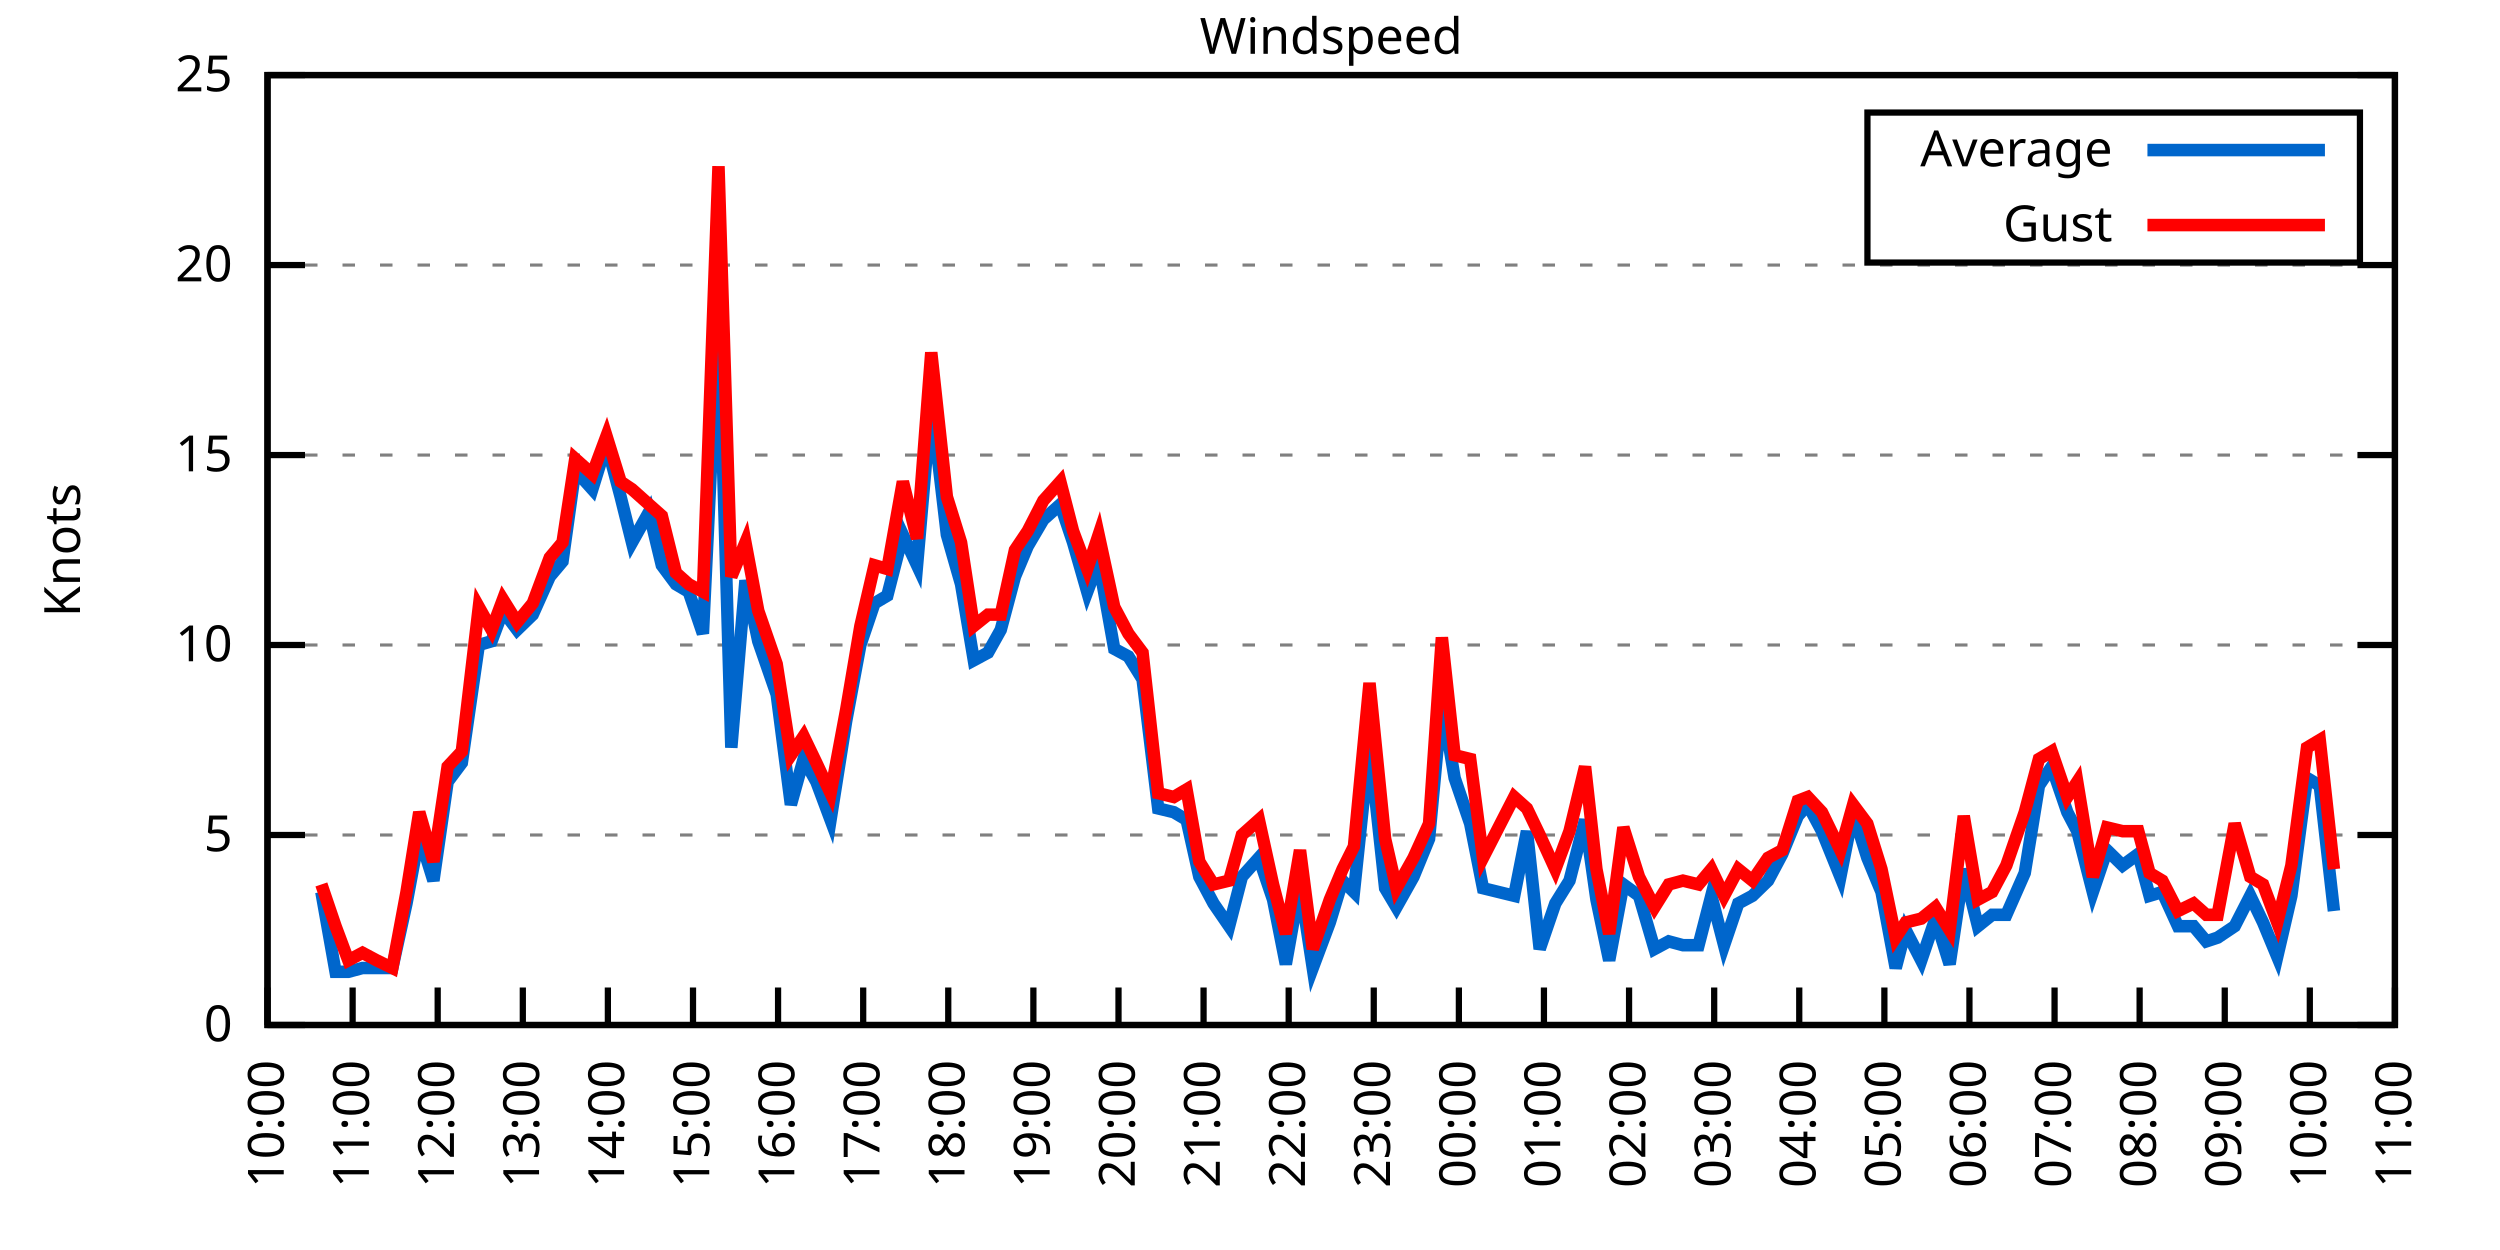
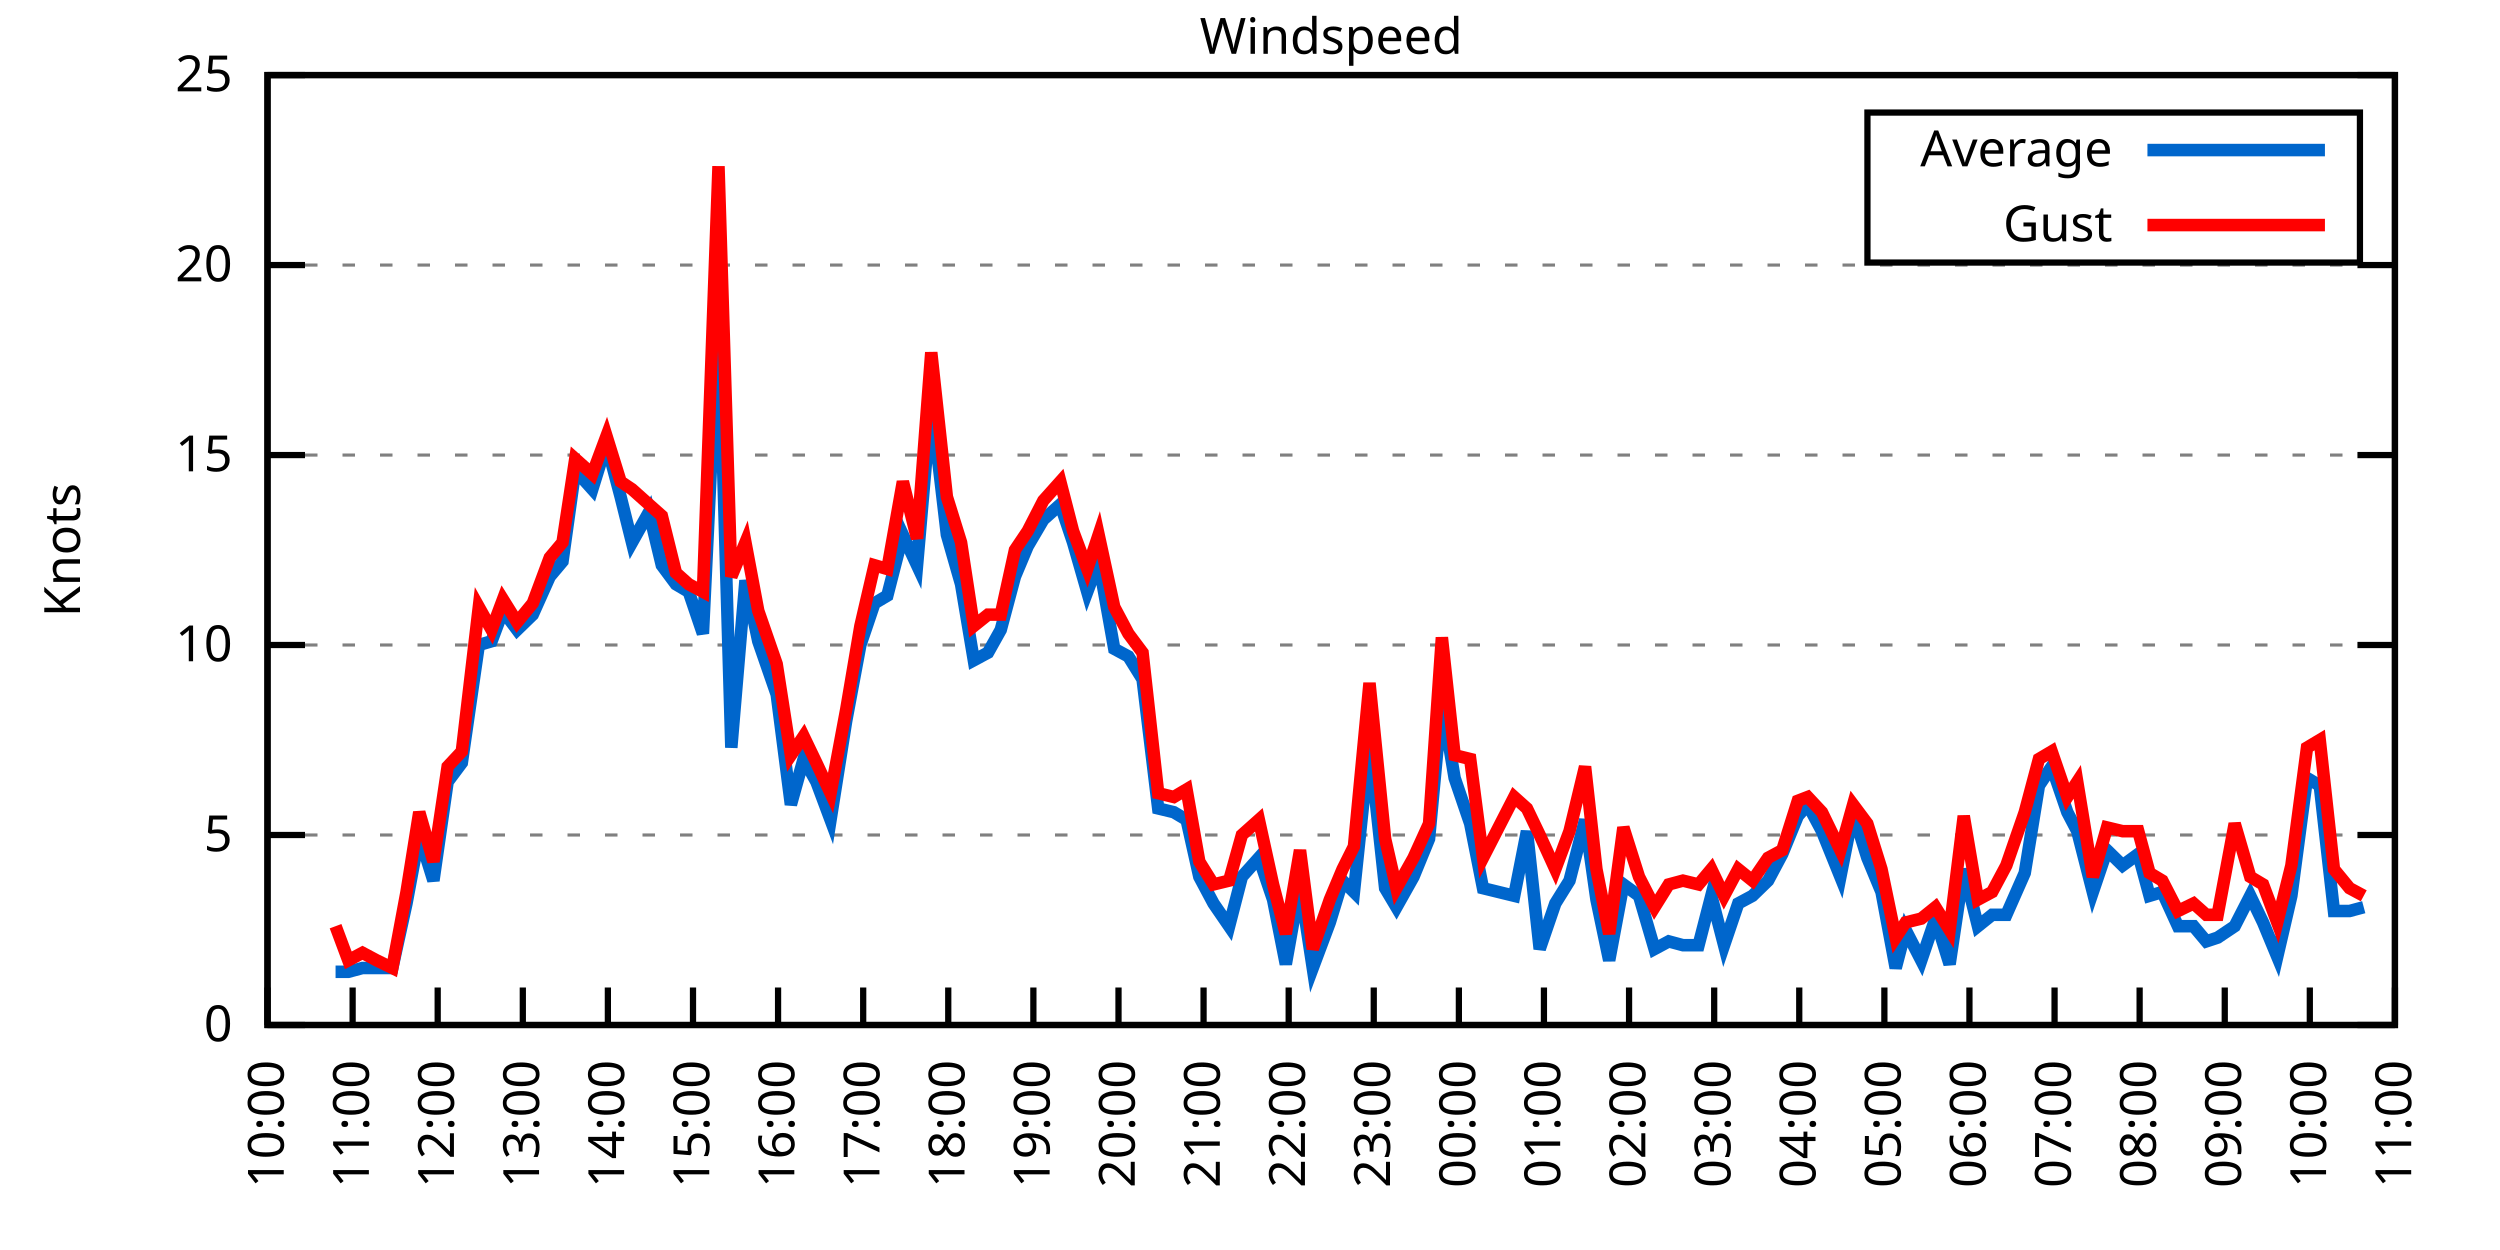
<svg xmlns="http://www.w3.org/2000/svg" xmlns:xlink="http://www.w3.org/1999/xlink" width="400" height="200" viewBox="0 0 400 200">
  <g id="gnuplot_canvas">
    <rect x="0" y="0" width="400" height="200" fill="none" />
    <defs>
      <circle id="gpDot" r="0.5" stroke-width="0.5" stroke="currentColor" />
      <path id="gpPt0" stroke-width="0.333" stroke="currentColor" d="M-1,0 h2 M0,-1 v2" />
      <path id="gpPt1" stroke-width="0.333" stroke="currentColor" d="M-1,-1 L1,1 M1,-1 L-1,1" />
      <path id="gpPt2" stroke-width="0.333" stroke="currentColor" d="M-1,0 L1,0 M0,-1 L0,1 M-1,-1 L1,1 M-1,1 L1,-1" />
      <rect id="gpPt3" stroke-width="0.333" stroke="currentColor" x="-1" y="-1" width="2" height="2" />
      <rect id="gpPt4" stroke-width="0.333" stroke="currentColor" fill="currentColor" x="-1" y="-1" width="2" height="2" />
      <circle id="gpPt5" stroke-width="0.333" stroke="currentColor" cx="0" cy="0" r="1" />
      <use xlink:href="#gpPt5" id="gpPt6" fill="currentColor" stroke="none" />
      <path id="gpPt7" stroke-width="0.333" stroke="currentColor" d="M0,-1.33 L-1.33,0.67 L1.33,0.67 z" />
      <use xlink:href="#gpPt7" id="gpPt8" fill="currentColor" stroke="none" />
      <use xlink:href="#gpPt7" id="gpPt9" stroke="currentColor" transform="rotate(180)" />
      <use xlink:href="#gpPt9" id="gpPt10" fill="currentColor" stroke="none" />
      <use xlink:href="#gpPt3" id="gpPt11" stroke="currentColor" transform="rotate(45)" />
      <use xlink:href="#gpPt11" id="gpPt12" fill="currentColor" stroke="none" />
      <path id="gpPt13" stroke-width="0.333" stroke="currentColor" d="M0,1.330 L1.265,0.411 L0.782,-1.067 L-0.782,-1.076 L-1.265,0.411 z" />
      <use xlink:href="#gpPt13" id="gpPt14" fill="currentColor" stroke="none" />
      <filter id="textbox" filterUnits="objectBoundingBox" x="0" y="0" height="1" width="1">
        <feFlood flood-color="white" flood-opacity="1" result="bgnd" />
        <feComposite in="SourceGraphic" in2="bgnd" operator="atop" />
      </filter>
      <filter id="greybox" filterUnits="objectBoundingBox" x="0" y="0" height="1" width="1">
        <feFlood flood-color="lightgrey" flood-opacity="1" result="grey" />
        <feComposite in="SourceGraphic" in2="grey" operator="atop" />
      </filter>
    </defs>
    <g fill="none" color="white" stroke="currentColor" stroke-width="1.00" stroke-linecap="butt" stroke-linejoin="miter">
</g>
    <g fill="none" color="black" stroke="currentColor" stroke-width="1.00" stroke-linecap="butt" stroke-linejoin="miter">
      <g stroke="none" shape-rendering="crispEdges">
        <polygon fill="rgb(255, 255, 255)" points="42.80,164.00 383.18,164.00 383.18,12.02 42.80,12.02 " />
      </g>
    </g>
    <g fill="none" color="black" stroke="currentColor" stroke-width="1.00" stroke-linecap="butt" stroke-linejoin="miter">
</g>
    <g fill="none" color="black" stroke="black" stroke-width="0.50" stroke-linecap="butt" stroke-linejoin="miter">
</g>
    <g fill="none" color="gray" stroke="currentColor" stroke-width="0.50" stroke-linecap="butt" stroke-linejoin="miter">
      <path stroke="gray" stroke-dasharray="2,4" class="gridline" d="M42.80,164.00 L383.19,164.00  " />
    </g>
    <g fill="none" color="gray" stroke="gray" stroke-width="1.00" stroke-linecap="butt" stroke-linejoin="miter">
</g>
    <g fill="none" color="black" stroke="currentColor" stroke-width="1.00" stroke-linecap="butt" stroke-linejoin="miter">
      <path stroke="black" d="M42.80,164.00 L48.80,164.00 M383.19,164.00 L377.19,164.00  " />
      <g transform="translate(37.20,166.60)" stroke="none" fill="black" font-family="Sans" font-size="8.00" text-anchor="end">
        <text>
          <tspan font-family="Sans"> 0</tspan>
        </text>
      </g>
    </g>
    <g fill="none" color="black" stroke="currentColor" stroke-width="1.00" stroke-linecap="butt" stroke-linejoin="miter">
</g>
    <g fill="none" color="black" stroke="black" stroke-width="0.50" stroke-linecap="butt" stroke-linejoin="miter">
</g>
    <g fill="none" color="gray" stroke="currentColor" stroke-width="0.50" stroke-linecap="butt" stroke-linejoin="miter">
      <path stroke="gray" stroke-dasharray="2,4" class="gridline" d="M42.80,133.60 L383.19,133.60  " />
    </g>
    <g fill="none" color="gray" stroke="gray" stroke-width="1.00" stroke-linecap="butt" stroke-linejoin="miter">
</g>
    <g fill="none" color="black" stroke="currentColor" stroke-width="1.00" stroke-linecap="butt" stroke-linejoin="miter">
      <path stroke="black" d="M42.80,133.60 L48.80,133.60 M383.19,133.60 L377.19,133.60  " />
      <g transform="translate(37.20,136.20)" stroke="none" fill="black" font-family="Sans" font-size="8.00" text-anchor="end">
        <text>
          <tspan font-family="Sans"> 5</tspan>
        </text>
      </g>
    </g>
    <g fill="none" color="black" stroke="currentColor" stroke-width="1.00" stroke-linecap="butt" stroke-linejoin="miter">
</g>
    <g fill="none" color="black" stroke="black" stroke-width="0.50" stroke-linecap="butt" stroke-linejoin="miter">
</g>
    <g fill="none" color="gray" stroke="currentColor" stroke-width="0.50" stroke-linecap="butt" stroke-linejoin="miter">
      <path stroke="gray" stroke-dasharray="2,4" class="gridline" d="M42.80,103.20 L383.19,103.20  " />
    </g>
    <g fill="none" color="gray" stroke="gray" stroke-width="1.00" stroke-linecap="butt" stroke-linejoin="miter">
</g>
    <g fill="none" color="black" stroke="currentColor" stroke-width="1.00" stroke-linecap="butt" stroke-linejoin="miter">
      <path stroke="black" d="M42.80,103.20 L48.80,103.20 M383.19,103.20 L377.19,103.20  " />
      <g transform="translate(37.20,105.80)" stroke="none" fill="black" font-family="Sans" font-size="8.00" text-anchor="end">
        <text>
          <tspan font-family="Sans"> 10</tspan>
        </text>
      </g>
    </g>
    <g fill="none" color="black" stroke="currentColor" stroke-width="1.00" stroke-linecap="butt" stroke-linejoin="miter">
</g>
    <g fill="none" color="black" stroke="black" stroke-width="0.50" stroke-linecap="butt" stroke-linejoin="miter">
</g>
    <g fill="none" color="gray" stroke="currentColor" stroke-width="0.50" stroke-linecap="butt" stroke-linejoin="miter">
      <path stroke="gray" stroke-dasharray="2,4" class="gridline" d="M42.80,72.81 L383.19,72.81  " />
    </g>
    <g fill="none" color="gray" stroke="gray" stroke-width="1.00" stroke-linecap="butt" stroke-linejoin="miter">
</g>
    <g fill="none" color="black" stroke="currentColor" stroke-width="1.00" stroke-linecap="butt" stroke-linejoin="miter">
      <path stroke="black" d="M42.80,72.81 L48.80,72.81 M383.19,72.81 L377.19,72.81  " />
      <g transform="translate(37.20,75.41)" stroke="none" fill="black" font-family="Sans" font-size="8.00" text-anchor="end">
        <text>
          <tspan font-family="Sans"> 15</tspan>
        </text>
      </g>
    </g>
    <g fill="none" color="black" stroke="currentColor" stroke-width="1.00" stroke-linecap="butt" stroke-linejoin="miter">
</g>
    <g fill="none" color="black" stroke="black" stroke-width="0.50" stroke-linecap="butt" stroke-linejoin="miter">
</g>
    <g fill="none" color="gray" stroke="currentColor" stroke-width="0.50" stroke-linecap="butt" stroke-linejoin="miter">
      <path stroke="gray" stroke-dasharray="2,4" class="gridline" d="M42.80,42.41 L383.19,42.41  " />
    </g>
    <g fill="none" color="gray" stroke="gray" stroke-width="1.00" stroke-linecap="butt" stroke-linejoin="miter">
</g>
    <g fill="none" color="black" stroke="currentColor" stroke-width="1.00" stroke-linecap="butt" stroke-linejoin="miter">
      <path stroke="black" d="M42.80,42.41 L48.80,42.41 M383.19,42.41 L377.19,42.41  " />
      <g transform="translate(37.20,45.01)" stroke="none" fill="black" font-family="Sans" font-size="8.00" text-anchor="end">
        <text>
          <tspan font-family="Sans"> 20</tspan>
        </text>
      </g>
    </g>
    <g fill="none" color="black" stroke="currentColor" stroke-width="1.00" stroke-linecap="butt" stroke-linejoin="miter">
</g>
    <g fill="none" color="black" stroke="black" stroke-width="0.50" stroke-linecap="butt" stroke-linejoin="miter">
</g>
    <g fill="none" color="gray" stroke="currentColor" stroke-width="0.50" stroke-linecap="butt" stroke-linejoin="miter">
      <path stroke="gray" stroke-dasharray="2,4" class="gridline" d="M42.80,12.01 L383.19,12.01  " />
    </g>
    <g fill="none" color="gray" stroke="gray" stroke-width="1.00" stroke-linecap="butt" stroke-linejoin="miter">
</g>
    <g fill="none" color="black" stroke="currentColor" stroke-width="1.00" stroke-linecap="butt" stroke-linejoin="miter">
      <path stroke="black" d="M42.80,12.01 L48.80,12.01 M383.19,12.01 L377.19,12.01  " />
      <g transform="translate(37.20,14.61)" stroke="none" fill="black" font-family="Sans" font-size="8.00" text-anchor="end">
        <text>
          <tspan font-family="Sans"> 25</tspan>
        </text>
      </g>
    </g>
    <g fill="none" color="black" stroke="currentColor" stroke-width="1.00" stroke-linecap="butt" stroke-linejoin="miter">
      <path stroke="black" d="M42.80,164.00 L42.80,158.00  " />
      <g transform="translate(45.40,169.60) rotate(270.00)" stroke="none" fill="black" font-family="Sans" font-size="8.00" text-anchor="end">
        <text>
          <tspan font-family="Sans">10:00</tspan>
        </text>
      </g>
    </g>
    <g fill="none" color="black" stroke="currentColor" stroke-width="1.00" stroke-linecap="butt" stroke-linejoin="miter">
      <path stroke="black" d="M56.42,164.00 L56.42,158.00  " />
      <g transform="translate(59.02,169.60) rotate(270.00)" stroke="none" fill="black" font-family="Sans" font-size="8.00" text-anchor="end">
        <text>
          <tspan font-family="Sans">11:00</tspan>
        </text>
      </g>
    </g>
    <g fill="none" color="black" stroke="currentColor" stroke-width="1.00" stroke-linecap="butt" stroke-linejoin="miter">
      <path stroke="black" d="M70.03,164.00 L70.03,158.00  " />
      <g transform="translate(72.63,169.60) rotate(270.00)" stroke="none" fill="black" font-family="Sans" font-size="8.00" text-anchor="end">
        <text>
          <tspan font-family="Sans">12:00</tspan>
        </text>
      </g>
    </g>
    <g fill="none" color="black" stroke="currentColor" stroke-width="1.00" stroke-linecap="butt" stroke-linejoin="miter">
      <path stroke="black" d="M83.65,164.00 L83.65,158.00  " />
      <g transform="translate(86.25,169.60) rotate(270.00)" stroke="none" fill="black" font-family="Sans" font-size="8.00" text-anchor="end">
        <text>
          <tspan font-family="Sans">13:00</tspan>
        </text>
      </g>
    </g>
    <g fill="none" color="black" stroke="currentColor" stroke-width="1.00" stroke-linecap="butt" stroke-linejoin="miter">
      <path stroke="black" d="M97.26,164.00 L97.26,158.00  " />
      <g transform="translate(99.86,169.60) rotate(270.00)" stroke="none" fill="black" font-family="Sans" font-size="8.00" text-anchor="end">
        <text>
          <tspan font-family="Sans">14:00</tspan>
        </text>
      </g>
    </g>
    <g fill="none" color="black" stroke="currentColor" stroke-width="1.00" stroke-linecap="butt" stroke-linejoin="miter">
      <path stroke="black" d="M110.88,164.00 L110.88,158.00  " />
      <g transform="translate(113.48,169.60) rotate(270.00)" stroke="none" fill="black" font-family="Sans" font-size="8.00" text-anchor="end">
        <text>
          <tspan font-family="Sans">15:00</tspan>
        </text>
      </g>
    </g>
    <g fill="none" color="black" stroke="currentColor" stroke-width="1.00" stroke-linecap="butt" stroke-linejoin="miter">
      <path stroke="black" d="M124.49,164.00 L124.49,158.00  " />
      <g transform="translate(127.09,169.60) rotate(270.00)" stroke="none" fill="black" font-family="Sans" font-size="8.00" text-anchor="end">
        <text>
          <tspan font-family="Sans">16:00</tspan>
        </text>
      </g>
    </g>
    <g fill="none" color="black" stroke="currentColor" stroke-width="1.00" stroke-linecap="butt" stroke-linejoin="miter">
      <path stroke="black" d="M138.11,164.00 L138.11,158.00  " />
      <g transform="translate(140.71,169.60) rotate(270.00)" stroke="none" fill="black" font-family="Sans" font-size="8.00" text-anchor="end">
        <text>
          <tspan font-family="Sans">17:00</tspan>
        </text>
      </g>
    </g>
    <g fill="none" color="black" stroke="currentColor" stroke-width="1.00" stroke-linecap="butt" stroke-linejoin="miter">
      <path stroke="black" d="M151.72,164.00 L151.72,158.00  " />
      <g transform="translate(154.32,169.60) rotate(270.00)" stroke="none" fill="black" font-family="Sans" font-size="8.00" text-anchor="end">
        <text>
          <tspan font-family="Sans">18:00</tspan>
        </text>
      </g>
    </g>
    <g fill="none" color="black" stroke="currentColor" stroke-width="1.00" stroke-linecap="butt" stroke-linejoin="miter">
      <path stroke="black" d="M165.34,164.00 L165.34,158.00  " />
      <g transform="translate(167.94,169.60) rotate(270.00)" stroke="none" fill="black" font-family="Sans" font-size="8.00" text-anchor="end">
        <text>
          <tspan font-family="Sans">19:00</tspan>
        </text>
      </g>
    </g>
    <g fill="none" color="black" stroke="currentColor" stroke-width="1.00" stroke-linecap="butt" stroke-linejoin="miter">
      <path stroke="black" d="M178.96,164.00 L178.96,158.00  " />
      <g transform="translate(181.56,169.60) rotate(270.00)" stroke="none" fill="black" font-family="Sans" font-size="8.00" text-anchor="end">
        <text>
          <tspan font-family="Sans">20:00</tspan>
        </text>
      </g>
    </g>
    <g fill="none" color="black" stroke="currentColor" stroke-width="1.00" stroke-linecap="butt" stroke-linejoin="miter">
      <path stroke="black" d="M192.57,164.00 L192.57,158.00  " />
      <g transform="translate(195.17,169.60) rotate(270.00)" stroke="none" fill="black" font-family="Sans" font-size="8.00" text-anchor="end">
        <text>
          <tspan font-family="Sans">21:00</tspan>
        </text>
      </g>
    </g>
    <g fill="none" color="black" stroke="currentColor" stroke-width="1.00" stroke-linecap="butt" stroke-linejoin="miter">
      <path stroke="black" d="M206.19,164.00 L206.19,158.00  " />
      <g transform="translate(208.79,169.60) rotate(270.00)" stroke="none" fill="black" font-family="Sans" font-size="8.00" text-anchor="end">
        <text>
          <tspan font-family="Sans">22:00</tspan>
        </text>
      </g>
    </g>
    <g fill="none" color="black" stroke="currentColor" stroke-width="1.00" stroke-linecap="butt" stroke-linejoin="miter">
      <path stroke="black" d="M219.80,164.00 L219.80,158.00  " />
      <g transform="translate(222.40,169.60) rotate(270.00)" stroke="none" fill="black" font-family="Sans" font-size="8.00" text-anchor="end">
        <text>
          <tspan font-family="Sans">23:00</tspan>
        </text>
      </g>
    </g>
    <g fill="none" color="black" stroke="currentColor" stroke-width="1.00" stroke-linecap="butt" stroke-linejoin="miter">
      <path stroke="black" d="M233.42,164.00 L233.42,158.00  " />
      <g transform="translate(236.02,169.60) rotate(270.00)" stroke="none" fill="black" font-family="Sans" font-size="8.00" text-anchor="end">
        <text>
          <tspan font-family="Sans">00:00</tspan>
        </text>
      </g>
    </g>
    <g fill="none" color="black" stroke="currentColor" stroke-width="1.00" stroke-linecap="butt" stroke-linejoin="miter">
      <path stroke="black" d="M247.03,164.00 L247.03,158.00  " />
      <g transform="translate(249.63,169.60) rotate(270.00)" stroke="none" fill="black" font-family="Sans" font-size="8.00" text-anchor="end">
        <text>
          <tspan font-family="Sans">01:00</tspan>
        </text>
      </g>
    </g>
    <g fill="none" color="black" stroke="currentColor" stroke-width="1.00" stroke-linecap="butt" stroke-linejoin="miter">
      <path stroke="black" d="M260.65,164.00 L260.65,158.00  " />
      <g transform="translate(263.25,169.60) rotate(270.00)" stroke="none" fill="black" font-family="Sans" font-size="8.00" text-anchor="end">
        <text>
          <tspan font-family="Sans">02:00</tspan>
        </text>
      </g>
    </g>
    <g fill="none" color="black" stroke="currentColor" stroke-width="1.00" stroke-linecap="butt" stroke-linejoin="miter">
      <path stroke="black" d="M274.27,164.00 L274.27,158.00  " />
      <g transform="translate(276.87,169.60) rotate(270.00)" stroke="none" fill="black" font-family="Sans" font-size="8.00" text-anchor="end">
        <text>
          <tspan font-family="Sans">03:00</tspan>
        </text>
      </g>
    </g>
    <g fill="none" color="black" stroke="currentColor" stroke-width="1.00" stroke-linecap="butt" stroke-linejoin="miter">
      <path stroke="black" d="M287.88,164.00 L287.88,158.00  " />
      <g transform="translate(290.48,169.60) rotate(270.00)" stroke="none" fill="black" font-family="Sans" font-size="8.00" text-anchor="end">
        <text>
          <tspan font-family="Sans">04:00</tspan>
        </text>
      </g>
    </g>
    <g fill="none" color="black" stroke="currentColor" stroke-width="1.00" stroke-linecap="butt" stroke-linejoin="miter">
      <path stroke="black" d="M301.50,164.00 L301.50,158.00  " />
      <g transform="translate(304.10,169.60) rotate(270.00)" stroke="none" fill="black" font-family="Sans" font-size="8.00" text-anchor="end">
        <text>
          <tspan font-family="Sans">05:00</tspan>
        </text>
      </g>
    </g>
    <g fill="none" color="black" stroke="currentColor" stroke-width="1.00" stroke-linecap="butt" stroke-linejoin="miter">
      <path stroke="black" d="M315.11,164.00 L315.11,158.00  " />
      <g transform="translate(317.71,169.60) rotate(270.00)" stroke="none" fill="black" font-family="Sans" font-size="8.00" text-anchor="end">
        <text>
          <tspan font-family="Sans">06:00</tspan>
        </text>
      </g>
    </g>
    <g fill="none" color="black" stroke="currentColor" stroke-width="1.00" stroke-linecap="butt" stroke-linejoin="miter">
      <path stroke="black" d="M328.73,164.00 L328.73,158.00  " />
      <g transform="translate(331.33,169.60) rotate(270.00)" stroke="none" fill="black" font-family="Sans" font-size="8.00" text-anchor="end">
        <text>
          <tspan font-family="Sans">07:00</tspan>
        </text>
      </g>
    </g>
    <g fill="none" color="black" stroke="currentColor" stroke-width="1.00" stroke-linecap="butt" stroke-linejoin="miter">
      <path stroke="black" d="M342.34,164.00 L342.34,158.00  " />
      <g transform="translate(344.94,169.60) rotate(270.00)" stroke="none" fill="black" font-family="Sans" font-size="8.00" text-anchor="end">
        <text>
          <tspan font-family="Sans">08:00</tspan>
        </text>
      </g>
    </g>
    <g fill="none" color="black" stroke="currentColor" stroke-width="1.00" stroke-linecap="butt" stroke-linejoin="miter">
      <path stroke="black" d="M355.96,164.00 L355.96,158.00  " />
      <g transform="translate(358.56,169.60) rotate(270.00)" stroke="none" fill="black" font-family="Sans" font-size="8.00" text-anchor="end">
        <text>
          <tspan font-family="Sans">09:00</tspan>
        </text>
      </g>
    </g>
    <g fill="none" color="black" stroke="currentColor" stroke-width="1.00" stroke-linecap="butt" stroke-linejoin="miter">
      <path stroke="black" d="M369.57,164.00 L369.57,158.00  " />
      <g transform="translate(372.17,169.60) rotate(270.00)" stroke="none" fill="black" font-family="Sans" font-size="8.00" text-anchor="end">
        <text>
          <tspan font-family="Sans">10:00</tspan>
        </text>
      </g>
    </g>
    <g fill="none" color="black" stroke="currentColor" stroke-width="1.00" stroke-linecap="butt" stroke-linejoin="miter">
      <path stroke="black" d="M383.19,164.00 L383.19,158.00  " />
      <g transform="translate(385.79,169.60) rotate(270.00)" stroke="none" fill="black" font-family="Sans" font-size="8.00" text-anchor="end">
        <text>
          <tspan font-family="Sans">11:00</tspan>
        </text>
      </g>
    </g>
    <g fill="none" color="black" stroke="currentColor" stroke-width="1.00" stroke-linecap="butt" stroke-linejoin="miter">
</g>
    <g fill="none" color="black" stroke="currentColor" stroke-width="1.00" stroke-linecap="butt" stroke-linejoin="miter">
      <path stroke="black" d="M42.80,12.01 L42.80,164.00 L383.19,164.00 L383.19,12.01 L42.80,12.01 Z  " />
    </g>
    <g fill="none" color="black" stroke="currentColor" stroke-width="1.00" stroke-linecap="butt" stroke-linejoin="miter">
</g>
    <g fill="none" color="black" stroke="currentColor" stroke-width="1.00" stroke-linecap="butt" stroke-linejoin="miter">
      <path stroke="black" d="M298.79,42.01 L298.79,18.01 L377.59,18.01 L377.59,42.01 L298.79,42.01 Z  " />
    </g>
    <g id="Windspeed_plot_1">
      <g fill="none" color="white" stroke="black" stroke-width="2.00" stroke-linecap="butt" stroke-linejoin="miter">
</g>
      <g fill="none" color="black" stroke="currentColor" stroke-width="2.00" stroke-linecap="butt" stroke-linejoin="miter">
        <g transform="translate(337.99,26.61)" stroke="none" fill="black" font-family="Sans" font-size="8.00" text-anchor="end">
          <text>
            <tspan font-family="Sans">Average</tspan>
          </text>
        </g>
      </g>
      <g fill="none" color="black" stroke="currentColor" stroke-width="2.00" stroke-linecap="butt" stroke-linejoin="miter">
-         <path stroke="rgb(  0, 102, 204)" d="M343.59,24.01 L371.99,24.01 M51.42,142.72 L53.69,155.49 L55.73,155.49 L58.00,154.88 L60.27,154.88 L62.77,154.88   L65.04,144.55 L67.08,133.60 L69.35,140.90 L71.62,125.09 L73.89,122.05 L76.61,103.20 L78.65,102.60 L80.47,97.73   L82.74,100.77 L85.24,98.34 L87.96,92.26 L90.00,89.83 L92.04,75.24 L94.77,78.28 L97.04,70.98 L99.30,79.49   L101.12,86.79 L103.84,81.93 L105.89,90.44 L108.15,93.48 L110.20,94.69 L112.47,101.38 L114.96,49.70 L117.01,119.62   L119.27,92.87 L121.32,102.60 L124.27,111.11 L126.54,128.74 L128.58,121.44 L130.62,125.09 L132.89,131.17 L135.39,115.36   L137.66,103.20 L139.92,96.52 L141.97,95.30 L144.46,85.57 L146.73,90.44 L149.00,64.29 L151.50,85.57 L153.77,93.48   L155.81,105.64 L158.08,104.42 L160.12,100.77 L162.39,92.26 L164.43,87.40 L166.93,83.14 L169.65,80.71 L171.69,86.79   L173.96,94.69 L175.78,89.83 L178.28,103.81 L180.54,105.03 L182.81,108.68 L185.31,129.35 L187.81,129.95 L189.85,131.17   L191.89,140.29 L194.16,144.55 L196.66,148.19 L198.70,140.29 L201.42,137.25 L203.69,143.94 L205.73,154.27 L208.00,141.51   L210.04,154.88 L212.77,147.59 L214.81,140.90 L216.63,142.72 L219.12,119.01 L221.62,142.11 L223.43,145.15 L226.16,140.29   L228.65,134.21 L230.70,112.32 L232.74,124.48 L235.23,131.78 L237.28,142.11 L242.27,143.33 L244.31,132.99 L246.35,151.84   L248.85,144.55 L251.12,140.90 L253.61,131.17 L255.43,143.94 L257.47,153.66 L259.74,141.51 L262.24,143.33 L264.73,151.84   L267.00,150.62 L269.27,151.23 L271.77,151.23 L273.81,143.33 L275.85,151.23 L278.12,144.55 L280.39,143.33 L282.89,140.90   L285.16,136.64 L287.65,130.56 L289.24,128.74 L291.51,132.99 L294.46,140.29 L296.50,129.95 L298.77,137.25 L301.04,142.72   L303.31,154.88 L304.90,148.80 L307.40,153.66 L309.67,146.98 L311.94,154.27 L314.20,139.07 L316.47,148.19 L318.74,146.37   L321.01,146.37 L323.96,139.68 L326.23,125.70 L328.27,122.66 L330.77,129.95 L332.36,132.99 L334.85,142.72 L337.12,136.03   L339.62,138.47 L342.12,136.64 L343.93,143.33 L345.97,142.72 L348.47,148.19 L350.97,148.19 L353.01,150.62 L354.82,150.02   L357.55,148.19 L360.04,143.33 L362.09,147.59 L364.36,153.06 L366.62,143.33 L369.12,124.48 L371.16,125.70 L373.43,145.76    " />
+         <path stroke="rgb(  0, 102, 204)" d="M343.59,24.01 L371.99,24.01 M53.69,155.49 L55.73,155.49 L58.00,154.88 L60.27,154.88 L62.77,154.88 L65.04,144.55   L67.08,133.60 L69.35,140.90 L71.62,125.09 L73.89,122.05 L76.61,103.20 L78.65,102.60 L80.47,97.73 L82.74,100.77   L85.24,98.34 L87.96,92.26 L90.00,89.83 L92.04,75.24 L94.77,78.28 L97.04,70.98 L99.30,79.49 L101.12,86.79   L103.84,81.93 L105.89,90.44 L108.15,93.48 L110.20,94.69 L112.47,101.38 L114.96,49.70 L117.01,119.62 L119.27,92.87   L121.32,102.60 L124.27,111.11 L126.54,128.74 L128.58,121.44 L130.62,125.09 L132.89,131.17 L135.39,115.36 L137.66,103.20   L139.92,96.52 L141.97,95.30 L144.46,85.57 L146.73,90.44 L149.00,64.29 L151.50,85.57 L153.77,93.48 L155.81,105.64   L158.08,104.42 L160.12,100.77 L162.39,92.26 L164.43,87.40 L166.93,83.14 L169.65,80.71 L171.69,86.79 L173.96,94.69   L175.78,89.83 L178.28,103.81 L180.54,105.03 L182.81,108.68 L185.31,129.35 L187.81,129.95 L189.85,131.17 L191.89,140.29   L194.16,144.55 L196.66,148.19 L198.70,140.29 L201.42,137.25 L203.69,143.94 L205.73,154.27 L208.00,141.51 L210.04,154.88   L212.77,147.59 L214.81,140.90 L216.63,142.72 L219.12,119.01 L221.62,142.11 L223.43,145.15 L226.16,140.29 L228.65,134.21   L230.70,112.32 L232.74,124.48 L235.23,131.78 L237.28,142.11 L242.27,143.33 L244.31,132.99 L246.35,151.84 L248.85,144.55   L251.12,140.90 L253.61,131.17 L255.43,143.94 L257.47,153.66 L259.74,141.51 L262.24,143.33 L264.73,151.84 L267.00,150.62   L269.27,151.23 L271.77,151.23 L273.81,143.33 L275.85,151.23 L278.12,144.55 L280.39,143.33 L282.89,140.90 L285.16,136.64   L287.65,130.56 L289.24,128.74 L291.51,132.99 L294.46,140.29 L296.50,129.95 L298.77,137.25 L301.04,142.72 L303.31,154.88   L304.90,148.80 L307.40,153.66 L309.67,146.98 L311.94,154.27 L314.20,139.07 L316.47,148.19 L318.74,146.37 L321.01,146.37   L323.96,139.68 L326.23,125.70 L328.27,122.66 L330.77,129.95 L332.36,132.99 L334.85,142.72 L337.12,136.03 L339.62,138.47   L342.12,136.64 L343.93,143.33 L345.97,142.72 L348.47,148.19 L350.97,148.19 L353.01,150.62 L354.82,150.02 L357.55,148.19   L360.04,143.33 L362.09,147.59 L364.36,153.06 L366.62,143.33 L369.12,124.48 L371.16,125.70 L373.43,145.76 L375.93,145.76   L378.20,145.15  " />
      </g>
    </g>
    <g id="Windspeed_plot_2">
      <g fill="none" color="black" stroke="currentColor" stroke-width="2.00" stroke-linecap="butt" stroke-linejoin="miter">
        <g transform="translate(337.99,38.61)" stroke="none" fill="black" font-family="Sans" font-size="8.00" text-anchor="end">
          <text>
            <tspan font-family="Sans">Gust</tspan>
          </text>
        </g>
      </g>
      <g fill="none" color="black" stroke="currentColor" stroke-width="2.00" stroke-linecap="butt" stroke-linejoin="miter">
-         <path stroke="rgb(255,   0,   0)" d="M343.59,36.01 L371.99,36.01 M51.42,141.51 L53.69,148.19 L55.73,153.66 L58.00,152.45 L60.27,153.66 L62.77,154.88   L65.04,142.72 L67.08,129.95 L69.35,137.86 L71.62,122.66 L73.89,120.23 L76.61,97.12 L78.65,100.77 L80.47,95.91   L82.74,99.56 L85.24,96.52 L87.96,89.22 L90.00,86.79 L92.04,73.41 L94.77,75.85 L97.04,69.77 L99.30,77.06   L101.12,78.28 L103.84,80.71 L105.89,82.53 L108.15,91.65 L110.20,93.48 L112.47,94.69 L114.96,26.60 L117.01,92.26   L119.27,86.79 L121.32,97.73 L124.27,106.24 L126.54,120.83 L128.58,117.80 L130.62,122.05 L132.89,126.91 L135.39,113.54   L137.66,100.16 L139.92,90.44 L141.97,91.04 L144.46,77.06 L146.73,86.18 L149.00,56.39 L151.50,79.49 L153.77,86.79   L155.81,100.16 L158.08,98.34 L160.12,98.34 L162.39,88.00 L164.43,84.97 L166.93,80.10 L169.65,77.06 L171.69,84.97   L173.96,91.04 L175.78,85.57 L178.28,97.12 L180.54,101.38 L182.81,104.42 L185.31,126.91 L187.81,127.52 L189.85,126.31   L191.89,137.86 L194.16,141.51 L196.66,140.90 L198.70,133.60 L201.42,131.17 L203.69,141.51 L205.73,149.41 L208.00,136.03   L210.04,151.84 L212.77,143.94 L214.81,139.07 L216.63,135.43 L219.12,109.28 L221.62,134.21 L223.43,142.11 L226.16,137.25   L228.65,131.78 L230.70,101.99 L232.74,120.83 L235.23,121.44 L237.28,137.25 L242.27,127.52 L244.31,129.35 L246.35,133.60   L248.85,139.07 L251.12,132.99 L253.61,122.66 L255.43,139.07 L257.47,149.41 L259.74,132.39 L262.24,140.29 L264.73,145.15   L267.00,141.51 L269.27,140.90 L271.77,141.51 L273.81,139.07 L275.85,143.33 L278.12,139.07 L280.39,140.90 L282.89,137.25   L285.16,136.03 L287.65,128.13 L289.24,127.52 L291.51,129.95 L294.46,136.03 L296.50,128.74 L298.77,131.78 L301.04,139.07   L303.31,150.02 L304.90,147.59 L307.40,146.98 L309.67,145.15 L311.94,148.80 L314.20,130.56 L316.47,143.94 L318.74,142.72   L321.01,138.47 L323.96,129.95 L326.23,121.44 L328.27,120.23 L330.77,127.52 L332.36,125.09 L334.85,140.29 L337.12,132.39   L339.62,132.99 L342.12,132.99 L343.93,139.68 L345.97,140.90 L348.47,145.76 L350.97,144.55 L353.01,146.37 L354.82,146.37   L357.55,131.78 L360.04,140.29 L362.09,141.51 L364.36,147.59 L366.62,138.47 L369.12,119.62 L371.16,118.40 L373.43,139.07    " />
+         <path stroke="rgb(255,   0,   0)" d="M343.59,36.01 L371.99,36.01 M53.69,148.19 L55.73,153.66 L58.00,152.45 L60.27,153.66 L62.77,154.88 L65.04,142.72   L67.08,129.95 L69.35,137.86 L71.62,122.66 L73.89,120.23 L76.61,97.12 L78.65,100.77 L80.47,95.91 L82.74,99.56   L85.24,96.52 L87.96,89.22 L90.00,86.79 L92.04,73.41 L94.77,75.85 L97.04,69.77 L99.30,77.06 L101.12,78.28   L103.84,80.71 L105.89,82.53 L108.15,91.65 L110.20,93.48 L112.47,94.69 L114.96,26.60 L117.01,92.26 L119.27,86.79   L121.32,97.73 L124.27,106.24 L126.54,120.83 L128.58,117.80 L130.62,122.05 L132.89,126.91 L135.39,113.54 L137.66,100.16   L139.92,90.44 L141.97,91.04 L144.46,77.06 L146.73,86.18 L149.00,56.39 L151.50,79.49 L153.77,86.79 L155.81,100.16   L158.08,98.34 L160.12,98.34 L162.39,88.00 L164.43,84.97 L166.93,80.10 L169.65,77.06 L171.69,84.97 L173.96,91.04   L175.78,85.57 L178.28,97.12 L180.54,101.38 L182.81,104.42 L185.31,126.91 L187.81,127.52 L189.85,126.31 L191.89,137.86   L194.16,141.51 L196.66,140.90 L198.70,133.60 L201.42,131.17 L203.69,141.51 L205.73,149.41 L208.00,136.03 L210.04,151.84   L212.77,143.94 L214.81,139.07 L216.63,135.43 L219.12,109.28 L221.62,134.21 L223.43,142.11 L226.16,137.25 L228.65,131.78   L230.70,101.99 L232.74,120.83 L235.23,121.44 L237.28,137.25 L242.27,127.52 L244.31,129.35 L246.35,133.60 L248.85,139.07   L251.12,132.99 L253.61,122.66 L255.43,139.07 L257.47,149.41 L259.74,132.39 L262.24,140.29 L264.73,145.15 L267.00,141.51   L269.27,140.90 L271.77,141.51 L273.81,139.07 L275.85,143.33 L278.12,139.07 L280.39,140.90 L282.89,137.25 L285.16,136.03   L287.65,128.13 L289.24,127.52 L291.51,129.95 L294.46,136.03 L296.50,128.74 L298.77,131.78 L301.04,139.07 L303.31,150.02   L304.90,147.59 L307.40,146.98 L309.67,145.15 L311.94,148.80 L314.20,130.56 L316.47,143.94 L318.74,142.72 L321.01,138.47   L323.96,129.95 L326.23,121.44 L328.27,120.23 L330.77,127.52 L332.36,125.09 L334.85,140.29 L337.12,132.39 L339.62,132.99   L342.12,132.99 L343.93,139.68 L345.97,140.90 L348.47,145.76 L350.97,144.55 L353.01,146.37 L354.82,146.37 L357.55,131.78   L360.04,140.29 L362.09,141.51 L364.36,147.59 L366.62,138.47 L369.12,119.62 L371.16,118.40 L373.43,139.07 L375.93,142.11   L378.20,143.33  " />
      </g>
    </g>
    <g fill="none" color="black" stroke="currentColor" stroke-width="2.00" stroke-linecap="butt" stroke-linejoin="miter">
</g>
    <g fill="none" color="black" stroke="black" stroke-width="1.00" stroke-linecap="butt" stroke-linejoin="miter">
</g>
    <g fill="none" color="black" stroke="currentColor" stroke-width="1.00" stroke-linecap="butt" stroke-linejoin="miter">
      <path stroke="black" d="M42.80,12.01 L42.80,164.00 L383.19,164.00 L383.19,12.01 L42.80,12.01 Z  " />
      <g transform="translate(12.80,88.01) rotate(270.00)" stroke="none" fill="black" font-family="Sans" font-size="8.00" text-anchor="middle">
        <text>
          <tspan font-family="Sans">Knots</tspan>
        </text>
      </g>
    </g>
    <g fill="none" color="black" stroke="currentColor" stroke-width="1.00" stroke-linecap="butt" stroke-linejoin="miter">
</g>
    <g fill="none" color="black" stroke="currentColor" stroke-width="1.00" stroke-linecap="butt" stroke-linejoin="miter">
      <g transform="translate(212.99,8.61)" stroke="none" fill="black" font-family="Sans" font-size="8.00" text-anchor="middle">
        <text>
          <tspan font-family="Sans">Windspeed</tspan>
        </text>
      </g>
    </g>
    <g fill="none" color="black" stroke="currentColor" stroke-width="1.00" stroke-linecap="butt" stroke-linejoin="miter">
</g>
  </g>
</svg>
